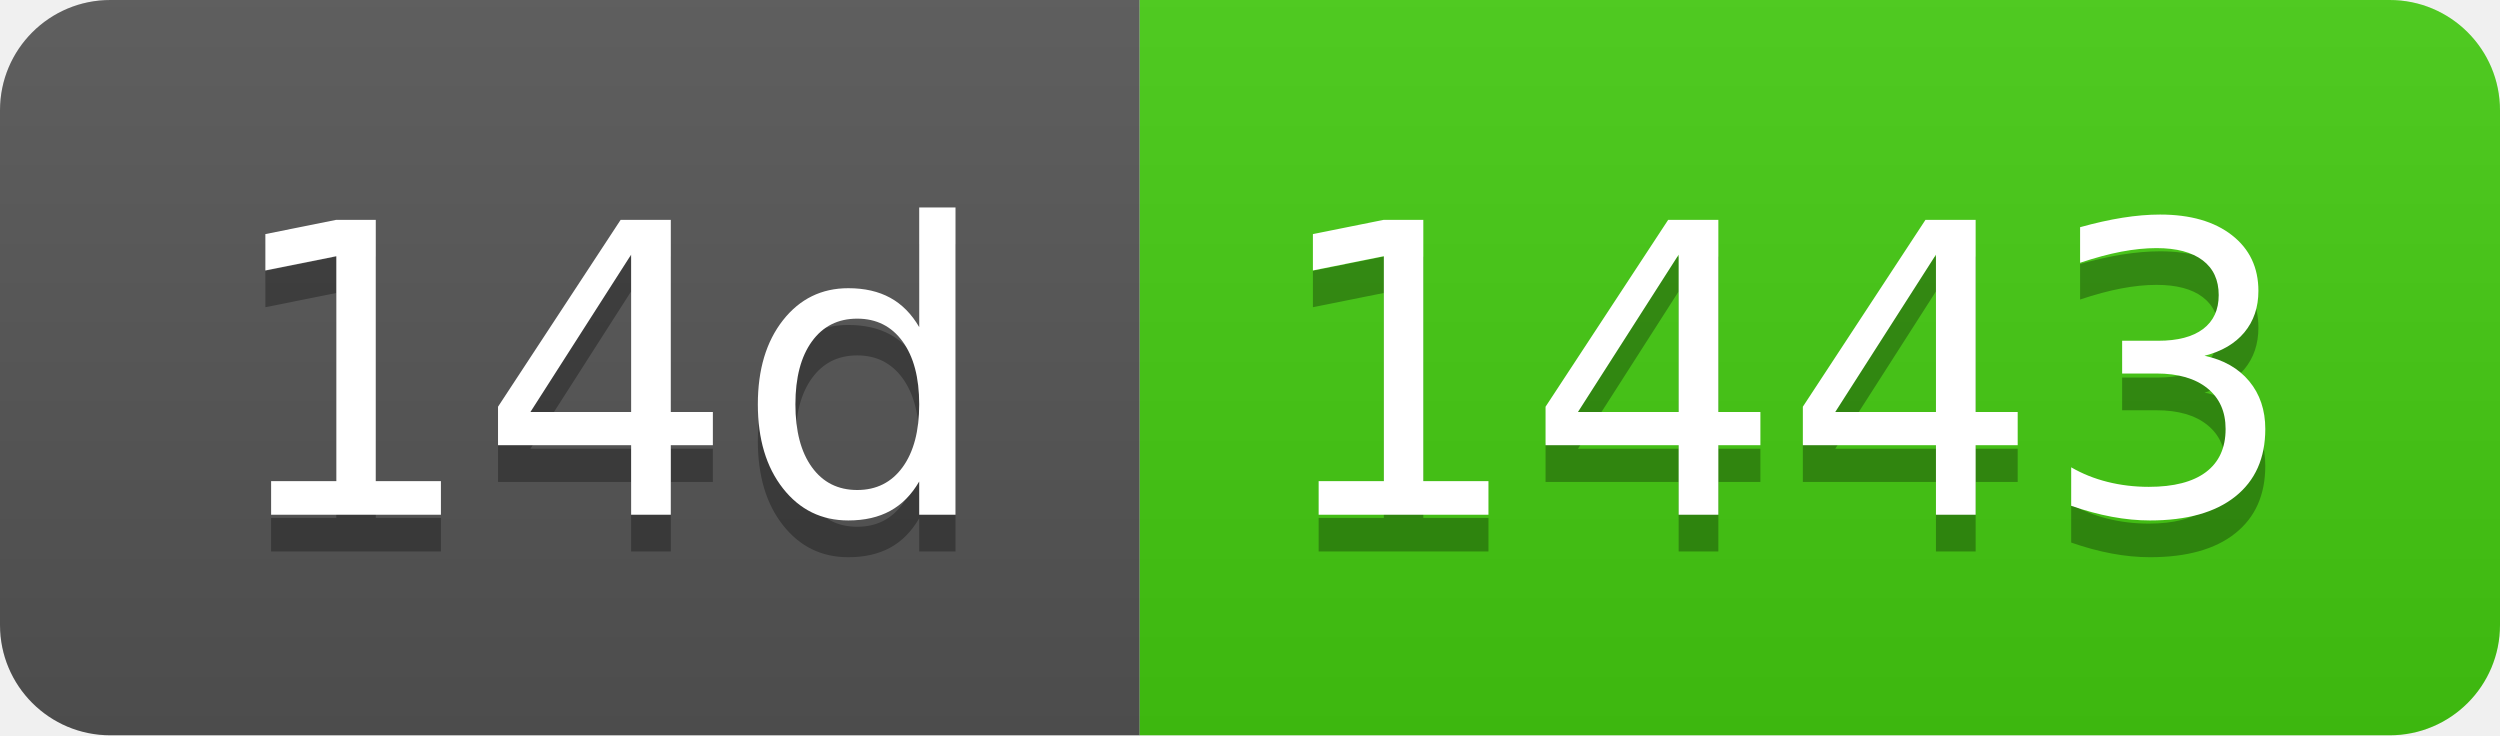
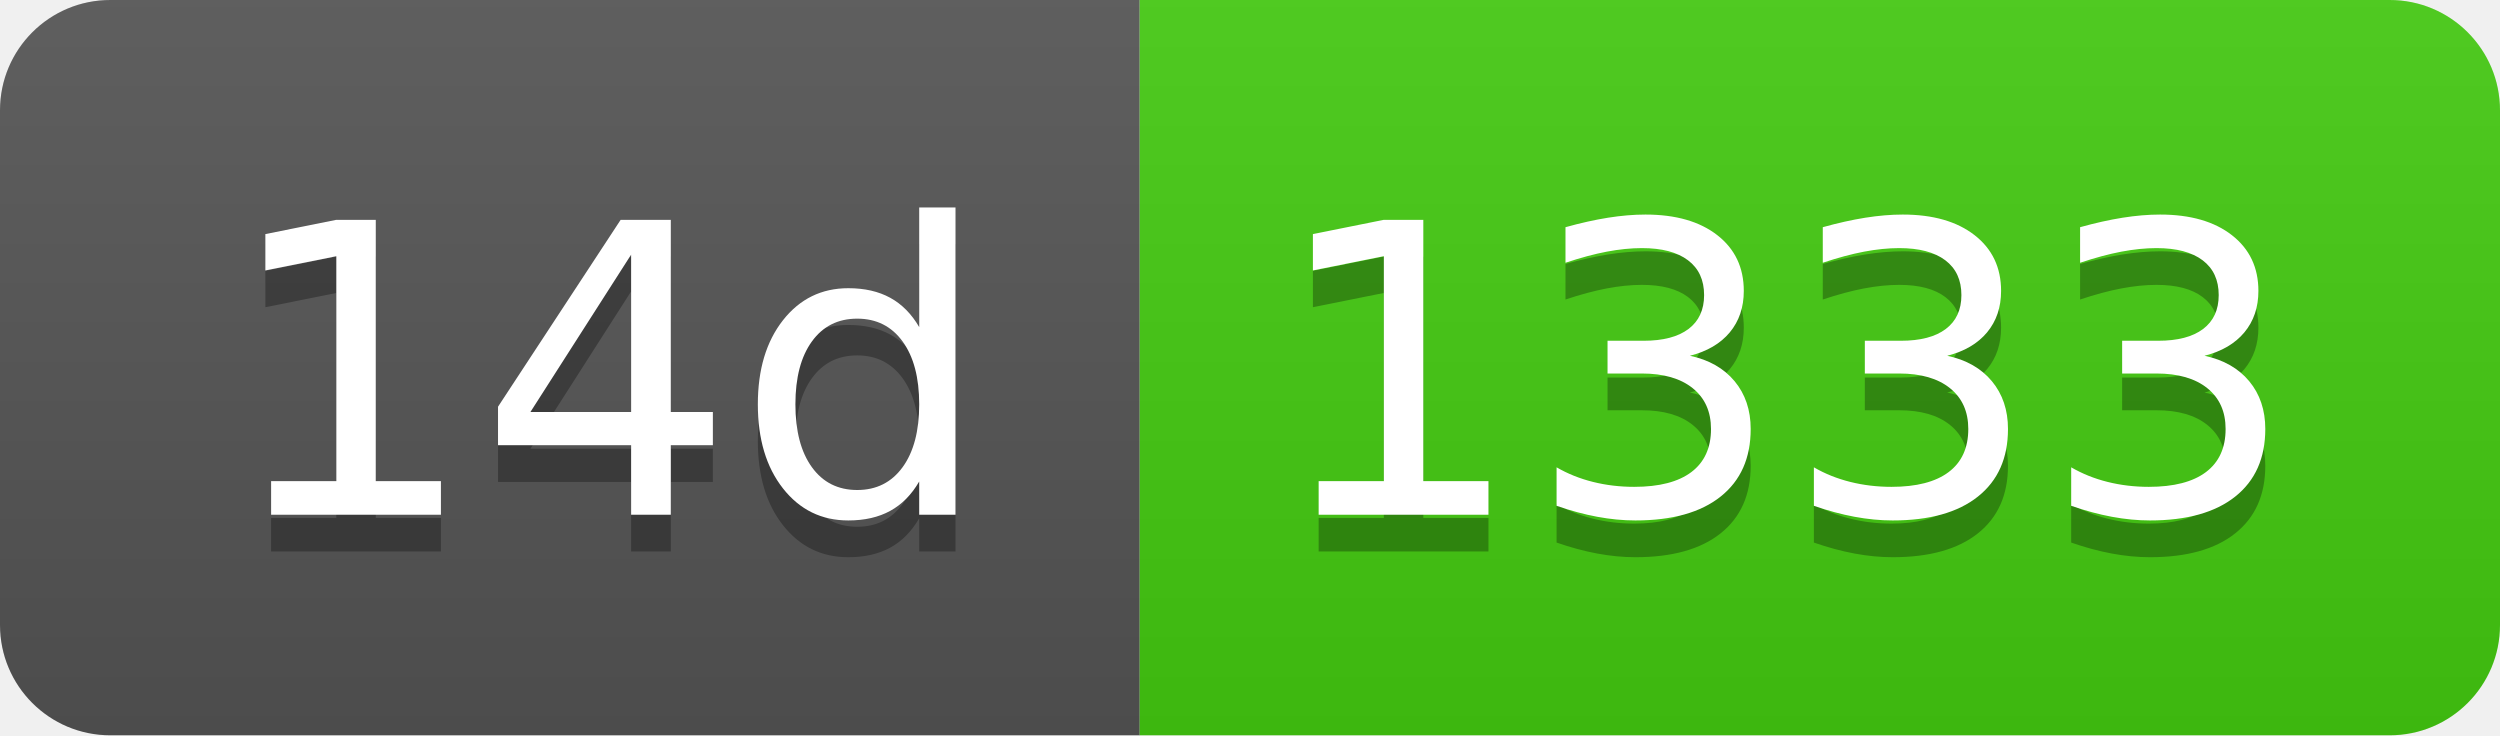
- <svg xmlns="http://www.w3.org/2000/svg" width="68" height="20" role="img" aria-label="14d: 1443">
+ <svg xmlns="http://www.w3.org/2000/svg" width="68" height="20" role="img" aria-label="14d: 1333">
  <linearGradient id="s" x2="0" y2="100%">
    <stop offset="0" stop-color="#bbb" stop-opacity=".1" />
    <stop offset="1" stop-opacity=".1" />
  </linearGradient>
  <clipPath id="r">
    <rect width="68" height="20" rx="3" fill="#fff" />
  </clipPath>
  <g clip-path="url(#r)">
    <rect width="31" height="20" fill="#555" />
    <rect x="31" width="37" height="20" fill="#4c1" />
    <rect width="68" height="20" fill="url(#s)" />
  </g>
  <g fill="#fff" text-anchor="middle" font-family="Verdana,Geneva,DejaVu Sans,sans-serif" text-rendering="geometricPrecision" font-size="110">
    <text aria-hidden="true" x="165" y="150" fill="#010101" fill-opacity=".3" transform="scale(.1)" textLength="210">14d</text>
    <text x="165" y="140" transform="scale(.1)" fill="#fff" textLength="210">14d</text>
-     <text aria-hidden="true" x="485" y="150" fill="#010101" fill-opacity=".3" transform="scale(.1)" textLength="270">1443</text>
-     <text x="485" y="140" transform="scale(.1)" fill="#fff" textLength="270">1443</text>
+     <text aria-hidden="true" x="485" y="150" fill="#010101" fill-opacity=".3" transform="scale(.1)" textLength="270">1333</text>
+     <text x="485" y="140" transform="scale(.1)" fill="#fff" textLength="270">1333</text>
  </g>
</svg>
